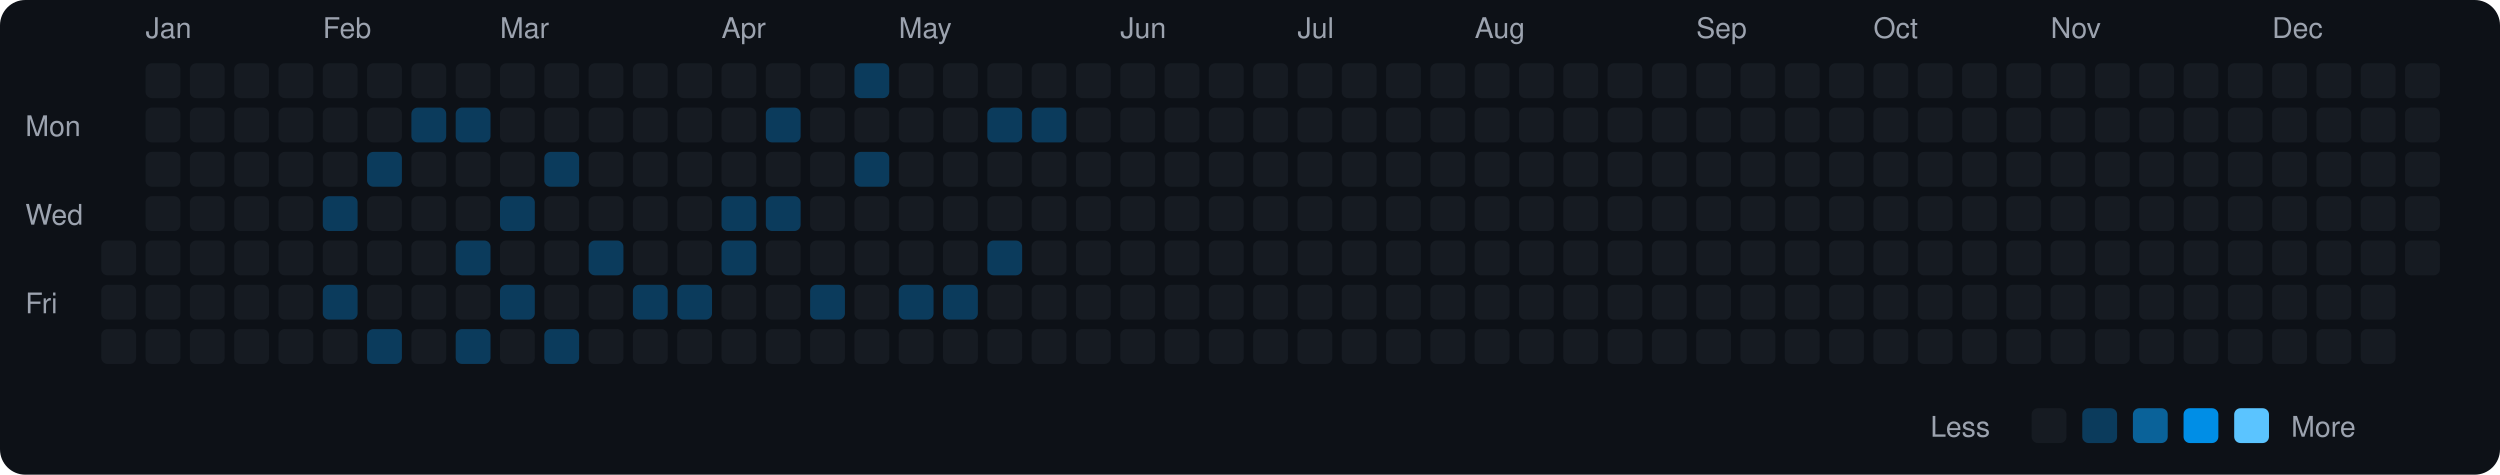
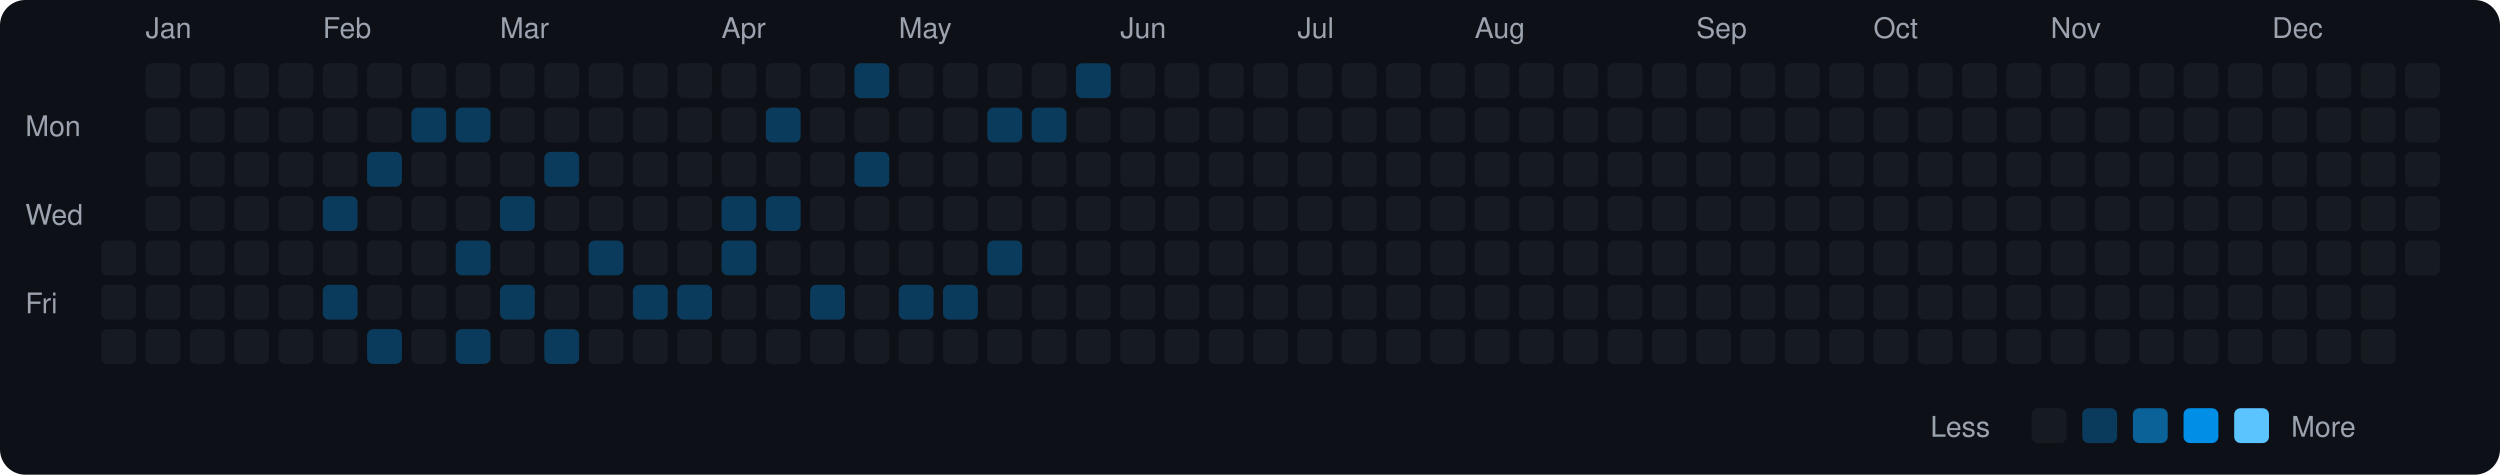
<svg xmlns="http://www.w3.org/2000/svg" viewBox="0 0 790 150" width="790" height="150">
  <rect width="790" height="150" fill="#0d1117" rx="8" ry="8" />
  <text x="8" y="43" fill="#9ca3af" font-size="9" font-family="-apple-system, BlinkMacSystemFont, 'Segoe UI', Helvetica, Arial, sans-serif">Mon</text>
  <text x="8" y="71" fill="#9ca3af" font-size="9" font-family="-apple-system, BlinkMacSystemFont, 'Segoe UI', Helvetica, Arial, sans-serif">Wed</text>
  <text x="8" y="99" fill="#9ca3af" font-size="9" font-family="-apple-system, BlinkMacSystemFont, 'Segoe UI', Helvetica, Arial, sans-serif">Fri</text>
  <rect x="32" y="76" width="11" height="11" rx="2" ry="2" fill="#161b22">
    </rect>
  <rect x="32" y="90" width="11" height="11" rx="2" ry="2" fill="#161b22">
    </rect>
  <rect x="32" y="104" width="11" height="11" rx="2" ry="2" fill="#161b22">
    </rect>
  <text x="46" y="12" fill="#9ca3af" font-size="9" font-family="-apple-system, BlinkMacSystemFont, 'Segoe UI', Helvetica, Arial, sans-serif">Jan</text>
  <rect x="46" y="20" width="11" height="11" rx="2" ry="2" fill="#161b22">
    </rect>
  <rect x="46" y="34" width="11" height="11" rx="2" ry="2" fill="#161b22">
    </rect>
  <rect x="46" y="48" width="11" height="11" rx="2" ry="2" fill="#161b22">
    </rect>
  <rect x="46" y="62" width="11" height="11" rx="2" ry="2" fill="#161b22">
    </rect>
  <rect x="46" y="76" width="11" height="11" rx="2" ry="2" fill="#161b22">
    </rect>
  <rect x="46" y="90" width="11" height="11" rx="2" ry="2" fill="#161b22">
    </rect>
  <rect x="46" y="104" width="11" height="11" rx="2" ry="2" fill="#161b22">
    </rect>
  <rect x="60" y="20" width="11" height="11" rx="2" ry="2" fill="#161b22">
    </rect>
  <rect x="60" y="34" width="11" height="11" rx="2" ry="2" fill="#161b22">
    </rect>
  <rect x="60" y="48" width="11" height="11" rx="2" ry="2" fill="#161b22">
    </rect>
  <rect x="60" y="62" width="11" height="11" rx="2" ry="2" fill="#161b22">
    </rect>
  <rect x="60" y="76" width="11" height="11" rx="2" ry="2" fill="#161b22">
    </rect>
  <rect x="60" y="90" width="11" height="11" rx="2" ry="2" fill="#161b22">
    </rect>
  <rect x="60" y="104" width="11" height="11" rx="2" ry="2" fill="#161b22">
    </rect>
  <rect x="74" y="20" width="11" height="11" rx="2" ry="2" fill="#161b22">
    </rect>
  <rect x="74" y="34" width="11" height="11" rx="2" ry="2" fill="#161b22">
    </rect>
  <rect x="74" y="48" width="11" height="11" rx="2" ry="2" fill="#161b22">
    </rect>
  <rect x="74" y="62" width="11" height="11" rx="2" ry="2" fill="#161b22">
    </rect>
  <rect x="74" y="76" width="11" height="11" rx="2" ry="2" fill="#161b22">
    </rect>
  <rect x="74" y="90" width="11" height="11" rx="2" ry="2" fill="#161b22">
    </rect>
  <rect x="74" y="104" width="11" height="11" rx="2" ry="2" fill="#161b22">
    </rect>
  <rect x="88" y="20" width="11" height="11" rx="2" ry="2" fill="#161b22">
    </rect>
  <rect x="88" y="34" width="11" height="11" rx="2" ry="2" fill="#161b22">
    </rect>
  <rect x="88" y="48" width="11" height="11" rx="2" ry="2" fill="#161b22">
    </rect>
  <rect x="88" y="62" width="11" height="11" rx="2" ry="2" fill="#161b22">
    </rect>
  <rect x="88" y="76" width="11" height="11" rx="2" ry="2" fill="#161b22">
    </rect>
  <rect x="88" y="90" width="11" height="11" rx="2" ry="2" fill="#161b22">
    </rect>
  <rect x="88" y="104" width="11" height="11" rx="2" ry="2" fill="#161b22">
    </rect>
  <text x="102" y="12" fill="#9ca3af" font-size="9" font-family="-apple-system, BlinkMacSystemFont, 'Segoe UI', Helvetica, Arial, sans-serif">Feb</text>
  <rect x="102" y="20" width="11" height="11" rx="2" ry="2" fill="#161b22">
    </rect>
  <rect x="102" y="34" width="11" height="11" rx="2" ry="2" fill="#161b22">
    </rect>
  <rect x="102" y="48" width="11" height="11" rx="2" ry="2" fill="#161b22">
    </rect>
  <rect x="102" y="62" width="11" height="11" rx="2" ry="2" fill="#0b3b5c">
    </rect>
  <rect x="102" y="76" width="11" height="11" rx="2" ry="2" fill="#161b22">
    </rect>
  <rect x="102" y="90" width="11" height="11" rx="2" ry="2" fill="#0b3b5c">
    </rect>
  <rect x="102" y="104" width="11" height="11" rx="2" ry="2" fill="#161b22">
    </rect>
  <rect x="116" y="20" width="11" height="11" rx="2" ry="2" fill="#161b22">
    </rect>
  <rect x="116" y="34" width="11" height="11" rx="2" ry="2" fill="#161b22">
    </rect>
  <rect x="116" y="48" width="11" height="11" rx="2" ry="2" fill="#0b3b5c">
    </rect>
  <rect x="116" y="62" width="11" height="11" rx="2" ry="2" fill="#161b22">
    </rect>
  <rect x="116" y="76" width="11" height="11" rx="2" ry="2" fill="#161b22">
    </rect>
  <rect x="116" y="90" width="11" height="11" rx="2" ry="2" fill="#161b22">
    </rect>
  <rect x="116" y="104" width="11" height="11" rx="2" ry="2" fill="#0b3b5c">
    </rect>
  <rect x="130" y="20" width="11" height="11" rx="2" ry="2" fill="#161b22">
    </rect>
  <rect x="130" y="34" width="11" height="11" rx="2" ry="2" fill="#0b3b5c">
    </rect>
  <rect x="130" y="48" width="11" height="11" rx="2" ry="2" fill="#161b22">
    </rect>
  <rect x="130" y="62" width="11" height="11" rx="2" ry="2" fill="#161b22">
    </rect>
  <rect x="130" y="76" width="11" height="11" rx="2" ry="2" fill="#161b22">
    </rect>
  <rect x="130" y="90" width="11" height="11" rx="2" ry="2" fill="#161b22">
    </rect>
  <rect x="130" y="104" width="11" height="11" rx="2" ry="2" fill="#161b22">
    </rect>
  <rect x="144" y="20" width="11" height="11" rx="2" ry="2" fill="#161b22">
    </rect>
  <rect x="144" y="34" width="11" height="11" rx="2" ry="2" fill="#0b3b5c">
    </rect>
  <rect x="144" y="48" width="11" height="11" rx="2" ry="2" fill="#161b22">
    </rect>
  <rect x="144" y="62" width="11" height="11" rx="2" ry="2" fill="#161b22">
    </rect>
  <rect x="144" y="76" width="11" height="11" rx="2" ry="2" fill="#0b3b5c">
    </rect>
  <rect x="144" y="90" width="11" height="11" rx="2" ry="2" fill="#161b22">
    </rect>
  <rect x="144" y="104" width="11" height="11" rx="2" ry="2" fill="#0b3b5c">
    </rect>
  <text x="158" y="12" fill="#9ca3af" font-size="9" font-family="-apple-system, BlinkMacSystemFont, 'Segoe UI', Helvetica, Arial, sans-serif">Mar</text>
  <rect x="158" y="20" width="11" height="11" rx="2" ry="2" fill="#161b22">
    </rect>
  <rect x="158" y="34" width="11" height="11" rx="2" ry="2" fill="#161b22">
    </rect>
  <rect x="158" y="48" width="11" height="11" rx="2" ry="2" fill="#161b22">
    </rect>
  <rect x="158" y="62" width="11" height="11" rx="2" ry="2" fill="#0b3b5c">
    </rect>
  <rect x="158" y="76" width="11" height="11" rx="2" ry="2" fill="#161b22">
    </rect>
  <rect x="158" y="90" width="11" height="11" rx="2" ry="2" fill="#0b3b5c">
    </rect>
  <rect x="158" y="104" width="11" height="11" rx="2" ry="2" fill="#161b22">
    </rect>
  <rect x="172" y="20" width="11" height="11" rx="2" ry="2" fill="#161b22">
    </rect>
  <rect x="172" y="34" width="11" height="11" rx="2" ry="2" fill="#161b22">
    </rect>
  <rect x="172" y="48" width="11" height="11" rx="2" ry="2" fill="#0b3b5c">
    </rect>
  <rect x="172" y="62" width="11" height="11" rx="2" ry="2" fill="#161b22">
    </rect>
  <rect x="172" y="76" width="11" height="11" rx="2" ry="2" fill="#161b22">
    </rect>
  <rect x="172" y="90" width="11" height="11" rx="2" ry="2" fill="#161b22">
    </rect>
  <rect x="172" y="104" width="11" height="11" rx="2" ry="2" fill="#0b3b5c">
    </rect>
  <rect x="186" y="20" width="11" height="11" rx="2" ry="2" fill="#161b22">
    </rect>
  <rect x="186" y="34" width="11" height="11" rx="2" ry="2" fill="#161b22">
    </rect>
  <rect x="186" y="48" width="11" height="11" rx="2" ry="2" fill="#161b22">
    </rect>
  <rect x="186" y="62" width="11" height="11" rx="2" ry="2" fill="#161b22">
    </rect>
  <rect x="186" y="76" width="11" height="11" rx="2" ry="2" fill="#0b3b5c">
    </rect>
  <rect x="186" y="90" width="11" height="11" rx="2" ry="2" fill="#161b22">
    </rect>
  <rect x="186" y="104" width="11" height="11" rx="2" ry="2" fill="#161b22">
    </rect>
  <rect x="200" y="20" width="11" height="11" rx="2" ry="2" fill="#161b22">
    </rect>
  <rect x="200" y="34" width="11" height="11" rx="2" ry="2" fill="#161b22">
    </rect>
  <rect x="200" y="48" width="11" height="11" rx="2" ry="2" fill="#161b22">
    </rect>
  <rect x="200" y="62" width="11" height="11" rx="2" ry="2" fill="#161b22">
    </rect>
  <rect x="200" y="76" width="11" height="11" rx="2" ry="2" fill="#161b22">
    </rect>
  <rect x="200" y="90" width="11" height="11" rx="2" ry="2" fill="#0b3b5c">
    </rect>
  <rect x="200" y="104" width="11" height="11" rx="2" ry="2" fill="#161b22">
    </rect>
  <rect x="214" y="20" width="11" height="11" rx="2" ry="2" fill="#161b22">
    </rect>
  <rect x="214" y="34" width="11" height="11" rx="2" ry="2" fill="#161b22">
    </rect>
  <rect x="214" y="48" width="11" height="11" rx="2" ry="2" fill="#161b22">
    </rect>
  <rect x="214" y="62" width="11" height="11" rx="2" ry="2" fill="#161b22">
    </rect>
  <rect x="214" y="76" width="11" height="11" rx="2" ry="2" fill="#161b22">
    </rect>
  <rect x="214" y="90" width="11" height="11" rx="2" ry="2" fill="#0b3b5c">
    </rect>
  <rect x="214" y="104" width="11" height="11" rx="2" ry="2" fill="#161b22">
    </rect>
  <text x="228" y="12" fill="#9ca3af" font-size="9" font-family="-apple-system, BlinkMacSystemFont, 'Segoe UI', Helvetica, Arial, sans-serif">Apr</text>
  <rect x="228" y="20" width="11" height="11" rx="2" ry="2" fill="#161b22">
    </rect>
  <rect x="228" y="34" width="11" height="11" rx="2" ry="2" fill="#161b22">
    </rect>
  <rect x="228" y="48" width="11" height="11" rx="2" ry="2" fill="#161b22">
    </rect>
  <rect x="228" y="62" width="11" height="11" rx="2" ry="2" fill="#0b3b5c">
    </rect>
  <rect x="228" y="76" width="11" height="11" rx="2" ry="2" fill="#0b3b5c">
    </rect>
  <rect x="228" y="90" width="11" height="11" rx="2" ry="2" fill="#161b22">
    </rect>
  <rect x="228" y="104" width="11" height="11" rx="2" ry="2" fill="#161b22">
    </rect>
  <rect x="242" y="20" width="11" height="11" rx="2" ry="2" fill="#161b22">
    </rect>
  <rect x="242" y="34" width="11" height="11" rx="2" ry="2" fill="#0b3b5c">
    </rect>
  <rect x="242" y="48" width="11" height="11" rx="2" ry="2" fill="#161b22">
    </rect>
  <rect x="242" y="62" width="11" height="11" rx="2" ry="2" fill="#0b3b5c">
    </rect>
  <rect x="242" y="76" width="11" height="11" rx="2" ry="2" fill="#161b22">
    </rect>
  <rect x="242" y="90" width="11" height="11" rx="2" ry="2" fill="#161b22">
    </rect>
  <rect x="242" y="104" width="11" height="11" rx="2" ry="2" fill="#161b22">
    </rect>
  <rect x="256" y="20" width="11" height="11" rx="2" ry="2" fill="#161b22">
    </rect>
  <rect x="256" y="34" width="11" height="11" rx="2" ry="2" fill="#161b22">
    </rect>
  <rect x="256" y="48" width="11" height="11" rx="2" ry="2" fill="#161b22">
    </rect>
  <rect x="256" y="62" width="11" height="11" rx="2" ry="2" fill="#161b22">
    </rect>
  <rect x="256" y="76" width="11" height="11" rx="2" ry="2" fill="#161b22">
    </rect>
  <rect x="256" y="90" width="11" height="11" rx="2" ry="2" fill="#0b3b5c">
    </rect>
  <rect x="256" y="104" width="11" height="11" rx="2" ry="2" fill="#161b22">
    </rect>
  <rect x="270" y="20" width="11" height="11" rx="2" ry="2" fill="#0b3b5c">
    </rect>
  <rect x="270" y="34" width="11" height="11" rx="2" ry="2" fill="#161b22">
    </rect>
  <rect x="270" y="48" width="11" height="11" rx="2" ry="2" fill="#0b3b5c">
    </rect>
  <rect x="270" y="62" width="11" height="11" rx="2" ry="2" fill="#161b22">
    </rect>
  <rect x="270" y="76" width="11" height="11" rx="2" ry="2" fill="#161b22">
    </rect>
  <rect x="270" y="90" width="11" height="11" rx="2" ry="2" fill="#161b22">
    </rect>
  <rect x="270" y="104" width="11" height="11" rx="2" ry="2" fill="#161b22">
    </rect>
  <text x="284" y="12" fill="#9ca3af" font-size="9" font-family="-apple-system, BlinkMacSystemFont, 'Segoe UI', Helvetica, Arial, sans-serif">May</text>
  <rect x="284" y="20" width="11" height="11" rx="2" ry="2" fill="#161b22">
    </rect>
  <rect x="284" y="34" width="11" height="11" rx="2" ry="2" fill="#161b22">
    </rect>
  <rect x="284" y="48" width="11" height="11" rx="2" ry="2" fill="#161b22">
    </rect>
  <rect x="284" y="62" width="11" height="11" rx="2" ry="2" fill="#161b22">
    </rect>
  <rect x="284" y="76" width="11" height="11" rx="2" ry="2" fill="#161b22">
    </rect>
  <rect x="284" y="90" width="11" height="11" rx="2" ry="2" fill="#0b3b5c">
    </rect>
  <rect x="284" y="104" width="11" height="11" rx="2" ry="2" fill="#161b22">
    </rect>
  <rect x="298" y="20" width="11" height="11" rx="2" ry="2" fill="#161b22">
    </rect>
  <rect x="298" y="34" width="11" height="11" rx="2" ry="2" fill="#161b22">
    </rect>
  <rect x="298" y="48" width="11" height="11" rx="2" ry="2" fill="#161b22">
    </rect>
  <rect x="298" y="62" width="11" height="11" rx="2" ry="2" fill="#161b22">
    </rect>
  <rect x="298" y="76" width="11" height="11" rx="2" ry="2" fill="#161b22">
    </rect>
  <rect x="298" y="90" width="11" height="11" rx="2" ry="2" fill="#0b3b5c">
    </rect>
  <rect x="298" y="104" width="11" height="11" rx="2" ry="2" fill="#161b22">
    </rect>
  <rect x="312" y="20" width="11" height="11" rx="2" ry="2" fill="#161b22">
    </rect>
  <rect x="312" y="34" width="11" height="11" rx="2" ry="2" fill="#0b3b5c">
    </rect>
  <rect x="312" y="48" width="11" height="11" rx="2" ry="2" fill="#161b22">
    </rect>
  <rect x="312" y="62" width="11" height="11" rx="2" ry="2" fill="#161b22">
    </rect>
  <rect x="312" y="76" width="11" height="11" rx="2" ry="2" fill="#0b3b5c">
    </rect>
  <rect x="312" y="90" width="11" height="11" rx="2" ry="2" fill="#161b22">
    </rect>
  <rect x="312" y="104" width="11" height="11" rx="2" ry="2" fill="#161b22">
    </rect>
  <rect x="326" y="20" width="11" height="11" rx="2" ry="2" fill="#161b22">
    </rect>
  <rect x="326" y="34" width="11" height="11" rx="2" ry="2" fill="#0b3b5c">
    </rect>
  <rect x="326" y="48" width="11" height="11" rx="2" ry="2" fill="#161b22">
    </rect>
  <rect x="326" y="62" width="11" height="11" rx="2" ry="2" fill="#161b22">
    </rect>
  <rect x="326" y="76" width="11" height="11" rx="2" ry="2" fill="#161b22">
    </rect>
  <rect x="326" y="90" width="11" height="11" rx="2" ry="2" fill="#161b22">
    </rect>
  <rect x="326" y="104" width="11" height="11" rx="2" ry="2" fill="#161b22">
    </rect>
-   <rect x="340" y="20" width="11" height="11" rx="2" ry="2" fill="#161b22">
+   <rect x="340" y="20" width="11" height="11" rx="2" ry="2" fill="#0b3b5c">
    </rect>
  <rect x="340" y="34" width="11" height="11" rx="2" ry="2" fill="#161b22">
    </rect>
  <rect x="340" y="48" width="11" height="11" rx="2" ry="2" fill="#161b22">
    </rect>
  <rect x="340" y="62" width="11" height="11" rx="2" ry="2" fill="#161b22">
    </rect>
  <rect x="340" y="76" width="11" height="11" rx="2" ry="2" fill="#161b22">
    </rect>
  <rect x="340" y="90" width="11" height="11" rx="2" ry="2" fill="#161b22">
    </rect>
  <rect x="340" y="104" width="11" height="11" rx="2" ry="2" fill="#161b22">
    </rect>
  <text x="354" y="12" fill="#9ca3af" font-size="9" font-family="-apple-system, BlinkMacSystemFont, 'Segoe UI', Helvetica, Arial, sans-serif">Jun</text>
  <rect x="354" y="20" width="11" height="11" rx="2" ry="2" fill="#161b22">
    </rect>
  <rect x="354" y="34" width="11" height="11" rx="2" ry="2" fill="#161b22">
    </rect>
  <rect x="354" y="48" width="11" height="11" rx="2" ry="2" fill="#161b22">
    </rect>
  <rect x="354" y="62" width="11" height="11" rx="2" ry="2" fill="#161b22">
    </rect>
  <rect x="354" y="76" width="11" height="11" rx="2" ry="2" fill="#161b22">
    </rect>
  <rect x="354" y="90" width="11" height="11" rx="2" ry="2" fill="#161b22">
    </rect>
  <rect x="354" y="104" width="11" height="11" rx="2" ry="2" fill="#161b22">
    </rect>
  <rect x="368" y="20" width="11" height="11" rx="2" ry="2" fill="#161b22">
    </rect>
  <rect x="368" y="34" width="11" height="11" rx="2" ry="2" fill="#161b22">
    </rect>
  <rect x="368" y="48" width="11" height="11" rx="2" ry="2" fill="#161b22">
    </rect>
  <rect x="368" y="62" width="11" height="11" rx="2" ry="2" fill="#161b22">
    </rect>
  <rect x="368" y="76" width="11" height="11" rx="2" ry="2" fill="#161b22">
    </rect>
  <rect x="368" y="90" width="11" height="11" rx="2" ry="2" fill="#161b22">
    </rect>
  <rect x="368" y="104" width="11" height="11" rx="2" ry="2" fill="#161b22">
    </rect>
  <rect x="382" y="20" width="11" height="11" rx="2" ry="2" fill="#161b22">
    </rect>
  <rect x="382" y="34" width="11" height="11" rx="2" ry="2" fill="#161b22">
    </rect>
  <rect x="382" y="48" width="11" height="11" rx="2" ry="2" fill="#161b22">
    </rect>
  <rect x="382" y="62" width="11" height="11" rx="2" ry="2" fill="#161b22">
    </rect>
  <rect x="382" y="76" width="11" height="11" rx="2" ry="2" fill="#161b22">
    </rect>
  <rect x="382" y="90" width="11" height="11" rx="2" ry="2" fill="#161b22">
    </rect>
  <rect x="382" y="104" width="11" height="11" rx="2" ry="2" fill="#161b22">
    </rect>
  <rect x="396" y="20" width="11" height="11" rx="2" ry="2" fill="#161b22">
    </rect>
  <rect x="396" y="34" width="11" height="11" rx="2" ry="2" fill="#161b22">
    </rect>
  <rect x="396" y="48" width="11" height="11" rx="2" ry="2" fill="#161b22">
    </rect>
  <rect x="396" y="62" width="11" height="11" rx="2" ry="2" fill="#161b22">
    </rect>
  <rect x="396" y="76" width="11" height="11" rx="2" ry="2" fill="#161b22">
    </rect>
  <rect x="396" y="90" width="11" height="11" rx="2" ry="2" fill="#161b22">
    </rect>
  <rect x="396" y="104" width="11" height="11" rx="2" ry="2" fill="#161b22">
    </rect>
  <text x="410" y="12" fill="#9ca3af" font-size="9" font-family="-apple-system, BlinkMacSystemFont, 'Segoe UI', Helvetica, Arial, sans-serif">Jul</text>
  <rect x="410" y="20" width="11" height="11" rx="2" ry="2" fill="#161b22">
    </rect>
  <rect x="410" y="34" width="11" height="11" rx="2" ry="2" fill="#161b22">
    </rect>
  <rect x="410" y="48" width="11" height="11" rx="2" ry="2" fill="#161b22">
    </rect>
  <rect x="410" y="62" width="11" height="11" rx="2" ry="2" fill="#161b22">
    </rect>
  <rect x="410" y="76" width="11" height="11" rx="2" ry="2" fill="#161b22">
    </rect>
  <rect x="410" y="90" width="11" height="11" rx="2" ry="2" fill="#161b22">
    </rect>
  <rect x="410" y="104" width="11" height="11" rx="2" ry="2" fill="#161b22">
    </rect>
  <rect x="424" y="20" width="11" height="11" rx="2" ry="2" fill="#161b22">
    </rect>
  <rect x="424" y="34" width="11" height="11" rx="2" ry="2" fill="#161b22">
    </rect>
  <rect x="424" y="48" width="11" height="11" rx="2" ry="2" fill="#161b22">
    </rect>
  <rect x="424" y="62" width="11" height="11" rx="2" ry="2" fill="#161b22">
    </rect>
  <rect x="424" y="76" width="11" height="11" rx="2" ry="2" fill="#161b22">
    </rect>
  <rect x="424" y="90" width="11" height="11" rx="2" ry="2" fill="#161b22">
    </rect>
  <rect x="424" y="104" width="11" height="11" rx="2" ry="2" fill="#161b22">
    </rect>
  <rect x="438" y="20" width="11" height="11" rx="2" ry="2" fill="#161b22">
    </rect>
  <rect x="438" y="34" width="11" height="11" rx="2" ry="2" fill="#161b22">
    </rect>
  <rect x="438" y="48" width="11" height="11" rx="2" ry="2" fill="#161b22">
    </rect>
  <rect x="438" y="62" width="11" height="11" rx="2" ry="2" fill="#161b22">
    </rect>
  <rect x="438" y="76" width="11" height="11" rx="2" ry="2" fill="#161b22">
    </rect>
  <rect x="438" y="90" width="11" height="11" rx="2" ry="2" fill="#161b22">
    </rect>
  <rect x="438" y="104" width="11" height="11" rx="2" ry="2" fill="#161b22">
    </rect>
  <rect x="452" y="20" width="11" height="11" rx="2" ry="2" fill="#161b22">
    </rect>
  <rect x="452" y="34" width="11" height="11" rx="2" ry="2" fill="#161b22">
    </rect>
  <rect x="452" y="48" width="11" height="11" rx="2" ry="2" fill="#161b22">
    </rect>
  <rect x="452" y="62" width="11" height="11" rx="2" ry="2" fill="#161b22">
    </rect>
  <rect x="452" y="76" width="11" height="11" rx="2" ry="2" fill="#161b22">
    </rect>
  <rect x="452" y="90" width="11" height="11" rx="2" ry="2" fill="#161b22">
    </rect>
  <rect x="452" y="104" width="11" height="11" rx="2" ry="2" fill="#161b22">
    </rect>
  <text x="466" y="12" fill="#9ca3af" font-size="9" font-family="-apple-system, BlinkMacSystemFont, 'Segoe UI', Helvetica, Arial, sans-serif">Aug</text>
  <rect x="466" y="20" width="11" height="11" rx="2" ry="2" fill="#161b22">
    </rect>
  <rect x="466" y="34" width="11" height="11" rx="2" ry="2" fill="#161b22">
    </rect>
  <rect x="466" y="48" width="11" height="11" rx="2" ry="2" fill="#161b22">
    </rect>
  <rect x="466" y="62" width="11" height="11" rx="2" ry="2" fill="#161b22">
    </rect>
  <rect x="466" y="76" width="11" height="11" rx="2" ry="2" fill="#161b22">
    </rect>
  <rect x="466" y="90" width="11" height="11" rx="2" ry="2" fill="#161b22">
    </rect>
  <rect x="466" y="104" width="11" height="11" rx="2" ry="2" fill="#161b22">
    </rect>
  <rect x="480" y="20" width="11" height="11" rx="2" ry="2" fill="#161b22">
    </rect>
  <rect x="480" y="34" width="11" height="11" rx="2" ry="2" fill="#161b22">
    </rect>
  <rect x="480" y="48" width="11" height="11" rx="2" ry="2" fill="#161b22">
    </rect>
  <rect x="480" y="62" width="11" height="11" rx="2" ry="2" fill="#161b22">
    </rect>
  <rect x="480" y="76" width="11" height="11" rx="2" ry="2" fill="#161b22">
    </rect>
  <rect x="480" y="90" width="11" height="11" rx="2" ry="2" fill="#161b22">
    </rect>
  <rect x="480" y="104" width="11" height="11" rx="2" ry="2" fill="#161b22">
    </rect>
  <rect x="494" y="20" width="11" height="11" rx="2" ry="2" fill="#161b22">
    </rect>
  <rect x="494" y="34" width="11" height="11" rx="2" ry="2" fill="#161b22">
    </rect>
  <rect x="494" y="48" width="11" height="11" rx="2" ry="2" fill="#161b22">
    </rect>
  <rect x="494" y="62" width="11" height="11" rx="2" ry="2" fill="#161b22">
    </rect>
  <rect x="494" y="76" width="11" height="11" rx="2" ry="2" fill="#161b22">
    </rect>
  <rect x="494" y="90" width="11" height="11" rx="2" ry="2" fill="#161b22">
    </rect>
  <rect x="494" y="104" width="11" height="11" rx="2" ry="2" fill="#161b22">
    </rect>
  <rect x="508" y="20" width="11" height="11" rx="2" ry="2" fill="#161b22">
    </rect>
  <rect x="508" y="34" width="11" height="11" rx="2" ry="2" fill="#161b22">
    </rect>
  <rect x="508" y="48" width="11" height="11" rx="2" ry="2" fill="#161b22">
    </rect>
  <rect x="508" y="62" width="11" height="11" rx="2" ry="2" fill="#161b22">
    </rect>
  <rect x="508" y="76" width="11" height="11" rx="2" ry="2" fill="#161b22">
    </rect>
  <rect x="508" y="90" width="11" height="11" rx="2" ry="2" fill="#161b22">
    </rect>
  <rect x="508" y="104" width="11" height="11" rx="2" ry="2" fill="#161b22">
    </rect>
  <rect x="522" y="20" width="11" height="11" rx="2" ry="2" fill="#161b22">
    </rect>
  <rect x="522" y="34" width="11" height="11" rx="2" ry="2" fill="#161b22">
    </rect>
  <rect x="522" y="48" width="11" height="11" rx="2" ry="2" fill="#161b22">
    </rect>
  <rect x="522" y="62" width="11" height="11" rx="2" ry="2" fill="#161b22">
    </rect>
  <rect x="522" y="76" width="11" height="11" rx="2" ry="2" fill="#161b22">
    </rect>
  <rect x="522" y="90" width="11" height="11" rx="2" ry="2" fill="#161b22">
    </rect>
  <rect x="522" y="104" width="11" height="11" rx="2" ry="2" fill="#161b22">
    </rect>
  <text x="536" y="12" fill="#9ca3af" font-size="9" font-family="-apple-system, BlinkMacSystemFont, 'Segoe UI', Helvetica, Arial, sans-serif">Sep</text>
  <rect x="536" y="20" width="11" height="11" rx="2" ry="2" fill="#161b22">
    </rect>
  <rect x="536" y="34" width="11" height="11" rx="2" ry="2" fill="#161b22">
    </rect>
  <rect x="536" y="48" width="11" height="11" rx="2" ry="2" fill="#161b22">
    </rect>
  <rect x="536" y="62" width="11" height="11" rx="2" ry="2" fill="#161b22">
    </rect>
  <rect x="536" y="76" width="11" height="11" rx="2" ry="2" fill="#161b22">
    </rect>
  <rect x="536" y="90" width="11" height="11" rx="2" ry="2" fill="#161b22">
    </rect>
  <rect x="536" y="104" width="11" height="11" rx="2" ry="2" fill="#161b22">
    </rect>
  <rect x="550" y="20" width="11" height="11" rx="2" ry="2" fill="#161b22">
    </rect>
  <rect x="550" y="34" width="11" height="11" rx="2" ry="2" fill="#161b22">
    </rect>
  <rect x="550" y="48" width="11" height="11" rx="2" ry="2" fill="#161b22">
    </rect>
  <rect x="550" y="62" width="11" height="11" rx="2" ry="2" fill="#161b22">
    </rect>
  <rect x="550" y="76" width="11" height="11" rx="2" ry="2" fill="#161b22">
    </rect>
  <rect x="550" y="90" width="11" height="11" rx="2" ry="2" fill="#161b22">
    </rect>
  <rect x="550" y="104" width="11" height="11" rx="2" ry="2" fill="#161b22">
    </rect>
  <rect x="564" y="20" width="11" height="11" rx="2" ry="2" fill="#161b22">
    </rect>
  <rect x="564" y="34" width="11" height="11" rx="2" ry="2" fill="#161b22">
    </rect>
  <rect x="564" y="48" width="11" height="11" rx="2" ry="2" fill="#161b22">
    </rect>
  <rect x="564" y="62" width="11" height="11" rx="2" ry="2" fill="#161b22">
    </rect>
  <rect x="564" y="76" width="11" height="11" rx="2" ry="2" fill="#161b22">
    </rect>
  <rect x="564" y="90" width="11" height="11" rx="2" ry="2" fill="#161b22">
    </rect>
  <rect x="564" y="104" width="11" height="11" rx="2" ry="2" fill="#161b22">
    </rect>
  <rect x="578" y="20" width="11" height="11" rx="2" ry="2" fill="#161b22">
    </rect>
  <rect x="578" y="34" width="11" height="11" rx="2" ry="2" fill="#161b22">
    </rect>
  <rect x="578" y="48" width="11" height="11" rx="2" ry="2" fill="#161b22">
    </rect>
  <rect x="578" y="62" width="11" height="11" rx="2" ry="2" fill="#161b22">
    </rect>
  <rect x="578" y="76" width="11" height="11" rx="2" ry="2" fill="#161b22">
    </rect>
  <rect x="578" y="90" width="11" height="11" rx="2" ry="2" fill="#161b22">
    </rect>
  <rect x="578" y="104" width="11" height="11" rx="2" ry="2" fill="#161b22">
    </rect>
  <text x="592" y="12" fill="#9ca3af" font-size="9" font-family="-apple-system, BlinkMacSystemFont, 'Segoe UI', Helvetica, Arial, sans-serif">Oct</text>
  <rect x="592" y="20" width="11" height="11" rx="2" ry="2" fill="#161b22">
    </rect>
  <rect x="592" y="34" width="11" height="11" rx="2" ry="2" fill="#161b22">
    </rect>
  <rect x="592" y="48" width="11" height="11" rx="2" ry="2" fill="#161b22">
    </rect>
  <rect x="592" y="62" width="11" height="11" rx="2" ry="2" fill="#161b22">
    </rect>
  <rect x="592" y="76" width="11" height="11" rx="2" ry="2" fill="#161b22">
    </rect>
  <rect x="592" y="90" width="11" height="11" rx="2" ry="2" fill="#161b22">
    </rect>
  <rect x="592" y="104" width="11" height="11" rx="2" ry="2" fill="#161b22">
    </rect>
  <rect x="606" y="20" width="11" height="11" rx="2" ry="2" fill="#161b22">
    </rect>
  <rect x="606" y="34" width="11" height="11" rx="2" ry="2" fill="#161b22">
    </rect>
  <rect x="606" y="48" width="11" height="11" rx="2" ry="2" fill="#161b22">
    </rect>
  <rect x="606" y="62" width="11" height="11" rx="2" ry="2" fill="#161b22">
    </rect>
  <rect x="606" y="76" width="11" height="11" rx="2" ry="2" fill="#161b22">
    </rect>
  <rect x="606" y="90" width="11" height="11" rx="2" ry="2" fill="#161b22">
    </rect>
  <rect x="606" y="104" width="11" height="11" rx="2" ry="2" fill="#161b22">
    </rect>
  <rect x="620" y="20" width="11" height="11" rx="2" ry="2" fill="#161b22">
    </rect>
  <rect x="620" y="34" width="11" height="11" rx="2" ry="2" fill="#161b22">
    </rect>
  <rect x="620" y="48" width="11" height="11" rx="2" ry="2" fill="#161b22">
    </rect>
  <rect x="620" y="62" width="11" height="11" rx="2" ry="2" fill="#161b22">
    </rect>
  <rect x="620" y="76" width="11" height="11" rx="2" ry="2" fill="#161b22">
    </rect>
  <rect x="620" y="90" width="11" height="11" rx="2" ry="2" fill="#161b22">
    </rect>
  <rect x="620" y="104" width="11" height="11" rx="2" ry="2" fill="#161b22">
    </rect>
  <rect x="634" y="20" width="11" height="11" rx="2" ry="2" fill="#161b22">
    </rect>
  <rect x="634" y="34" width="11" height="11" rx="2" ry="2" fill="#161b22">
    </rect>
  <rect x="634" y="48" width="11" height="11" rx="2" ry="2" fill="#161b22">
    </rect>
  <rect x="634" y="62" width="11" height="11" rx="2" ry="2" fill="#161b22">
    </rect>
  <rect x="634" y="76" width="11" height="11" rx="2" ry="2" fill="#161b22">
    </rect>
  <rect x="634" y="90" width="11" height="11" rx="2" ry="2" fill="#161b22">
    </rect>
  <rect x="634" y="104" width="11" height="11" rx="2" ry="2" fill="#161b22">
    </rect>
  <text x="648" y="12" fill="#9ca3af" font-size="9" font-family="-apple-system, BlinkMacSystemFont, 'Segoe UI', Helvetica, Arial, sans-serif">Nov</text>
  <rect x="648" y="20" width="11" height="11" rx="2" ry="2" fill="#161b22">
    </rect>
  <rect x="648" y="34" width="11" height="11" rx="2" ry="2" fill="#161b22">
    </rect>
  <rect x="648" y="48" width="11" height="11" rx="2" ry="2" fill="#161b22">
    </rect>
  <rect x="648" y="62" width="11" height="11" rx="2" ry="2" fill="#161b22">
    </rect>
  <rect x="648" y="76" width="11" height="11" rx="2" ry="2" fill="#161b22">
    </rect>
  <rect x="648" y="90" width="11" height="11" rx="2" ry="2" fill="#161b22">
    </rect>
  <rect x="648" y="104" width="11" height="11" rx="2" ry="2" fill="#161b22">
    </rect>
  <rect x="662" y="20" width="11" height="11" rx="2" ry="2" fill="#161b22">
    </rect>
  <rect x="662" y="34" width="11" height="11" rx="2" ry="2" fill="#161b22">
    </rect>
  <rect x="662" y="48" width="11" height="11" rx="2" ry="2" fill="#161b22">
    </rect>
  <rect x="662" y="62" width="11" height="11" rx="2" ry="2" fill="#161b22">
    </rect>
  <rect x="662" y="76" width="11" height="11" rx="2" ry="2" fill="#161b22">
    </rect>
  <rect x="662" y="90" width="11" height="11" rx="2" ry="2" fill="#161b22">
    </rect>
  <rect x="662" y="104" width="11" height="11" rx="2" ry="2" fill="#161b22">
    </rect>
  <rect x="676" y="20" width="11" height="11" rx="2" ry="2" fill="#161b22">
    </rect>
  <rect x="676" y="34" width="11" height="11" rx="2" ry="2" fill="#161b22">
    </rect>
  <rect x="676" y="48" width="11" height="11" rx="2" ry="2" fill="#161b22">
    </rect>
  <rect x="676" y="62" width="11" height="11" rx="2" ry="2" fill="#161b22">
    </rect>
  <rect x="676" y="76" width="11" height="11" rx="2" ry="2" fill="#161b22">
    </rect>
  <rect x="676" y="90" width="11" height="11" rx="2" ry="2" fill="#161b22">
    </rect>
  <rect x="676" y="104" width="11" height="11" rx="2" ry="2" fill="#161b22">
    </rect>
  <rect x="690" y="20" width="11" height="11" rx="2" ry="2" fill="#161b22">
    </rect>
  <rect x="690" y="34" width="11" height="11" rx="2" ry="2" fill="#161b22">
    </rect>
  <rect x="690" y="48" width="11" height="11" rx="2" ry="2" fill="#161b22">
    </rect>
  <rect x="690" y="62" width="11" height="11" rx="2" ry="2" fill="#161b22">
    </rect>
  <rect x="690" y="76" width="11" height="11" rx="2" ry="2" fill="#161b22">
    </rect>
  <rect x="690" y="90" width="11" height="11" rx="2" ry="2" fill="#161b22">
    </rect>
  <rect x="690" y="104" width="11" height="11" rx="2" ry="2" fill="#161b22">
    </rect>
  <rect x="704" y="20" width="11" height="11" rx="2" ry="2" fill="#161b22">
    </rect>
  <rect x="704" y="34" width="11" height="11" rx="2" ry="2" fill="#161b22">
    </rect>
  <rect x="704" y="48" width="11" height="11" rx="2" ry="2" fill="#161b22">
    </rect>
  <rect x="704" y="62" width="11" height="11" rx="2" ry="2" fill="#161b22">
    </rect>
  <rect x="704" y="76" width="11" height="11" rx="2" ry="2" fill="#161b22">
    </rect>
  <rect x="704" y="90" width="11" height="11" rx="2" ry="2" fill="#161b22">
    </rect>
  <rect x="704" y="104" width="11" height="11" rx="2" ry="2" fill="#161b22">
    </rect>
  <text x="718" y="12" fill="#9ca3af" font-size="9" font-family="-apple-system, BlinkMacSystemFont, 'Segoe UI', Helvetica, Arial, sans-serif">Dec</text>
  <rect x="718" y="20" width="11" height="11" rx="2" ry="2" fill="#161b22">
    </rect>
  <rect x="718" y="34" width="11" height="11" rx="2" ry="2" fill="#161b22">
    </rect>
  <rect x="718" y="48" width="11" height="11" rx="2" ry="2" fill="#161b22">
    </rect>
  <rect x="718" y="62" width="11" height="11" rx="2" ry="2" fill="#161b22">
    </rect>
  <rect x="718" y="76" width="11" height="11" rx="2" ry="2" fill="#161b22">
    </rect>
  <rect x="718" y="90" width="11" height="11" rx="2" ry="2" fill="#161b22">
    </rect>
  <rect x="718" y="104" width="11" height="11" rx="2" ry="2" fill="#161b22">
    </rect>
  <rect x="732" y="20" width="11" height="11" rx="2" ry="2" fill="#161b22">
    </rect>
  <rect x="732" y="34" width="11" height="11" rx="2" ry="2" fill="#161b22">
    </rect>
  <rect x="732" y="48" width="11" height="11" rx="2" ry="2" fill="#161b22">
    </rect>
  <rect x="732" y="62" width="11" height="11" rx="2" ry="2" fill="#161b22">
    </rect>
  <rect x="732" y="76" width="11" height="11" rx="2" ry="2" fill="#161b22">
    </rect>
  <rect x="732" y="90" width="11" height="11" rx="2" ry="2" fill="#161b22">
    </rect>
  <rect x="732" y="104" width="11" height="11" rx="2" ry="2" fill="#161b22">
    </rect>
  <rect x="746" y="20" width="11" height="11" rx="2" ry="2" fill="#161b22">
    </rect>
  <rect x="746" y="34" width="11" height="11" rx="2" ry="2" fill="#161b22">
    </rect>
  <rect x="746" y="48" width="11" height="11" rx="2" ry="2" fill="#161b22">
    </rect>
  <rect x="746" y="62" width="11" height="11" rx="2" ry="2" fill="#161b22">
    </rect>
  <rect x="746" y="76" width="11" height="11" rx="2" ry="2" fill="#161b22">
    </rect>
  <rect x="746" y="90" width="11" height="11" rx="2" ry="2" fill="#161b22">
    </rect>
  <rect x="746" y="104" width="11" height="11" rx="2" ry="2" fill="#161b22">
    </rect>
  <rect x="760" y="20" width="11" height="11" rx="2" ry="2" fill="#161b22">
    </rect>
  <rect x="760" y="34" width="11" height="11" rx="2" ry="2" fill="#161b22">
    </rect>
  <rect x="760" y="48" width="11" height="11" rx="2" ry="2" fill="#161b22">
    </rect>
  <rect x="760" y="62" width="11" height="11" rx="2" ry="2" fill="#161b22">
    </rect>
  <rect x="760" y="76" width="11" height="11" rx="2" ry="2" fill="#161b22">
    </rect>
  <text x="610" y="138" fill="#9ca3af" font-size="9" font-family="-apple-system, BlinkMacSystemFont, 'Segoe UI', Helvetica, Arial, sans-serif">Less</text>
  <rect x="642" y="129" width="11" height="11" rx="2" ry="2" fill="#161b22" />
  <rect x="658" y="129" width="11" height="11" rx="2" ry="2" fill="#0b3b5c" />
  <rect x="674" y="129" width="11" height="11" rx="2" ry="2" fill="#0a6299" />
  <rect x="690" y="129" width="11" height="11" rx="2" ry="2" fill="#008ee6" />
  <rect x="706" y="129" width="11" height="11" rx="2" ry="2" fill="#5bc4ff" />
  <text x="724" y="138" fill="#9ca3af" font-size="9" font-family="-apple-system, BlinkMacSystemFont, 'Segoe UI', Helvetica, Arial, sans-serif">More</text>
</svg>
